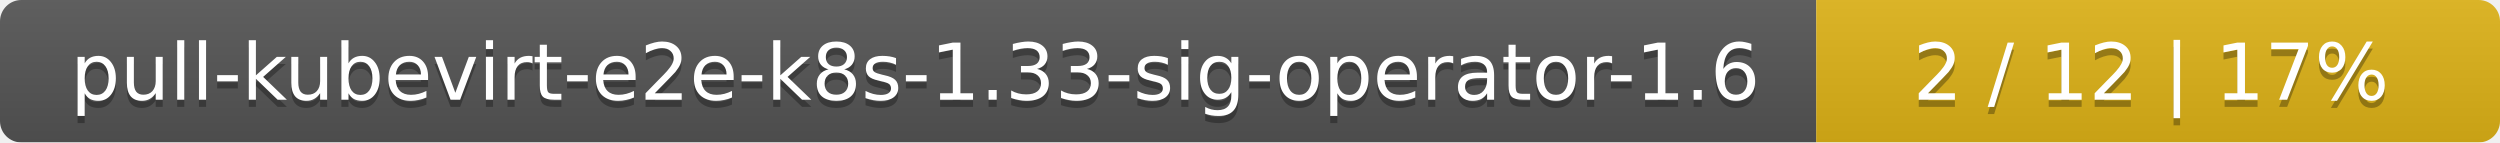
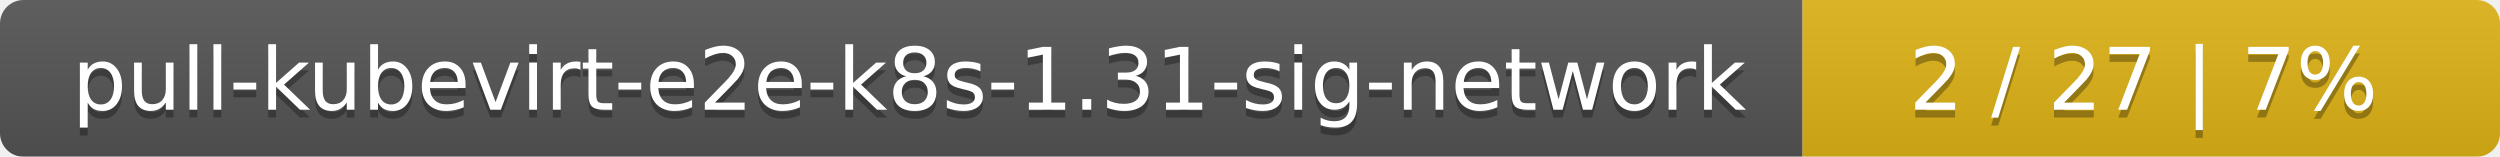
- <svg xmlns="http://www.w3.org/2000/svg" width="351" height="20">
+ <svg xmlns="http://www.w3.org/2000/svg" width="319" height="20">
  <linearGradient id="smooth" x2="0" y2="100%">
    <stop offset="0" stop-color="#bbb" stop-opacity=".1" />
    <stop offset="1" stop-opacity=".1" />
  </linearGradient>
  <mask id="round">
-     <rect width="351" height="20" rx="3" fill="#fff" />
+     <rect width="319" height="20" rx="3" fill="#fff" />
  </mask>
  <g mask="url(#round)">
-     <rect width="255" height="20" fill="#555" />
-     <rect x="255" width="96" height="20" fill="#dfb317" />
-     <rect width="351" height="20" fill="url(#smooth)" />
+     <rect width="230" height="20" fill="#555" />
+     <rect x="230" width="89" height="20" fill="#dfb317" />
+     <rect width="319" height="20" fill="url(#smooth)" />
  </g>
  <g fill="#fff" text-anchor="middle" font-family="DejaVu Sans,Verdana,Geneva,sans-serif" font-size="11">
-     <text x="128.5" y="15" fill="#010101" fill-opacity=".3">pull-kubevirt-e2e-k8s-1.33-sig-operator-1.6</text>
-     <text x="128.5" y="14">pull-kubevirt-e2e-k8s-1.33-sig-operator-1.6</text>
-     <text x="302" y="15" fill="#010101" fill-opacity=".3">2 / 12    |    17%</text>
-     <text x="302" y="14">2 / 12    |    17%</text>
+     <text x="116" y="15" fill="#010101" fill-opacity=".3">pull-kubevirt-e2e-k8s-1.31-sig-network</text>
+     <text x="116" y="14">pull-kubevirt-e2e-k8s-1.31-sig-network</text>
+     <text x="273.5" y="15" fill="#010101" fill-opacity=".3">2 / 27    |    7%</text>
+     <text x="273.5" y="14">2 / 27    |    7%</text>
  </g>
</svg>
